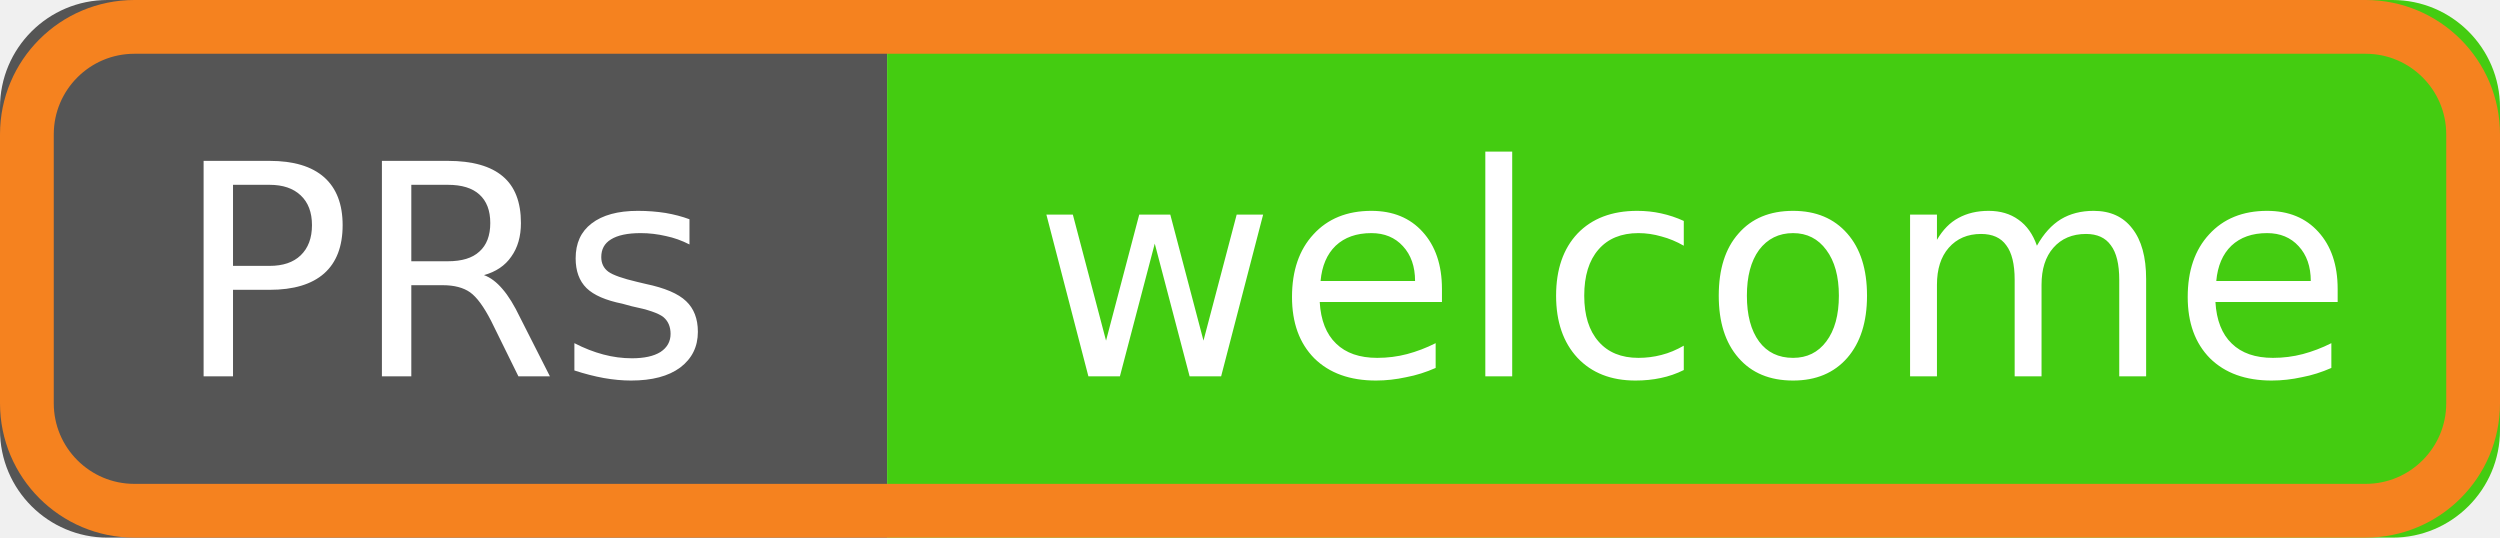
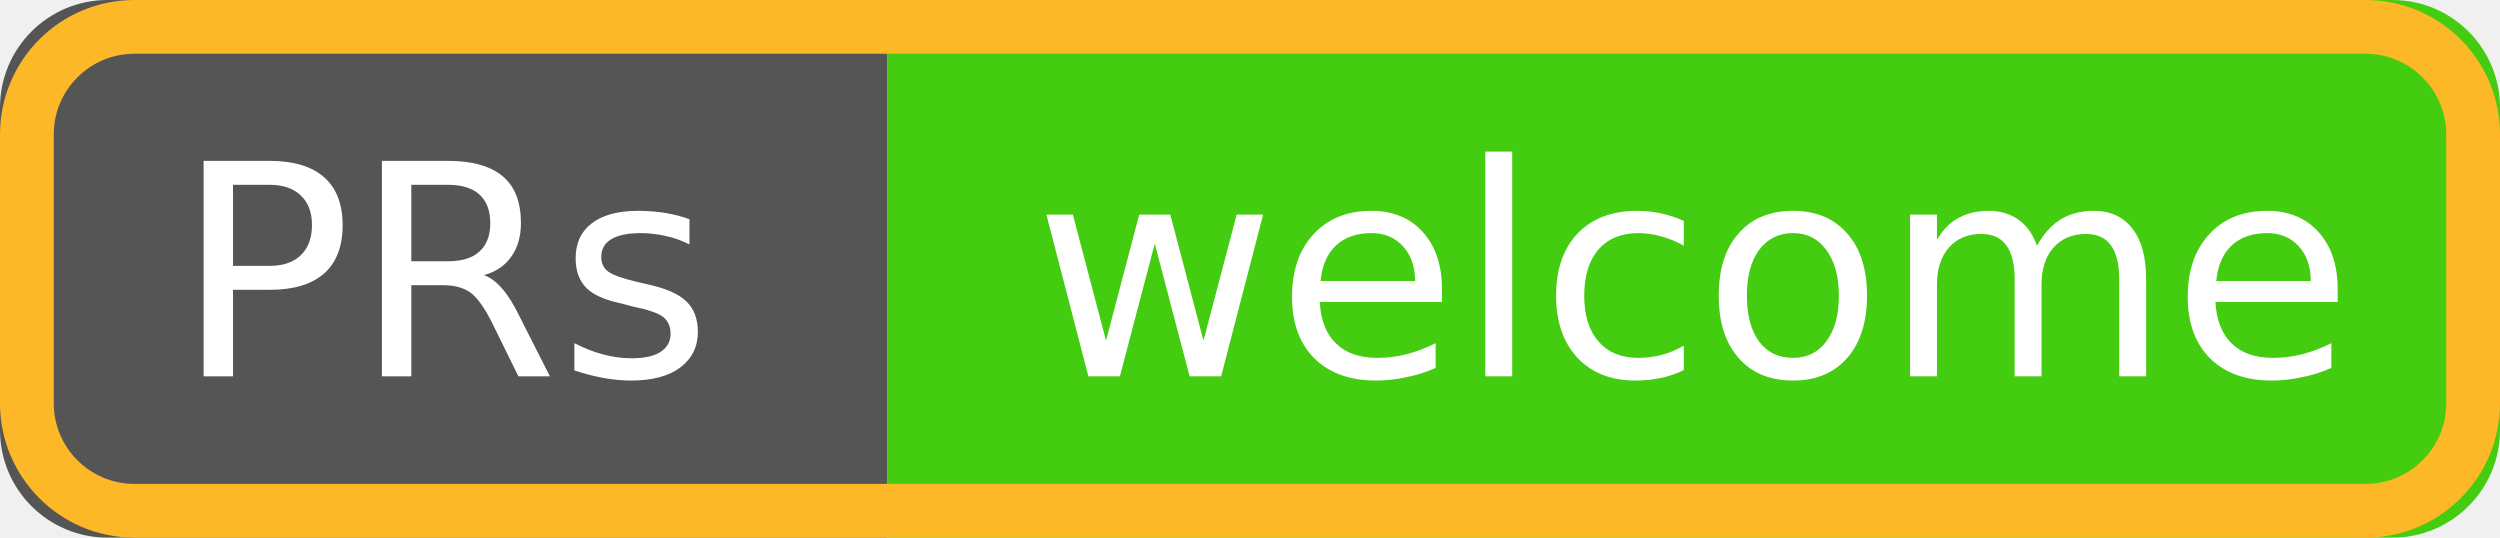
<svg xmlns="http://www.w3.org/2000/svg" width="93" height="20" role="img" aria-label="PRs: welcome">
  <clipPath id="r">
    <rect width="93" height="20" rx="4" />
  </clipPath>
  <g clip-path="url(#r)">
    <rect width="33" height="20" fill="#555" />
    <rect x="33" width="60" height="20" fill="#4c1" />
  </g>
  <g fill="#fff" text-anchor="middle" font-family="Verdana,Geneva,DejaVu Sans,sans-serif" font-size="11">
    <text x="16.5" y="14">PRs</text>
    <text x="63" y="14">welcome</text>
  </g>
-   <rect x="1" y="1" width="91" height="18" rx="4" fill="none" stroke="#F5821F" stroke-width="2" />
+   <rect x="1" y="1" width="91" height="18" rx="4" fill="none" stroke="#FDB827" stroke-width="2" />
</svg>
